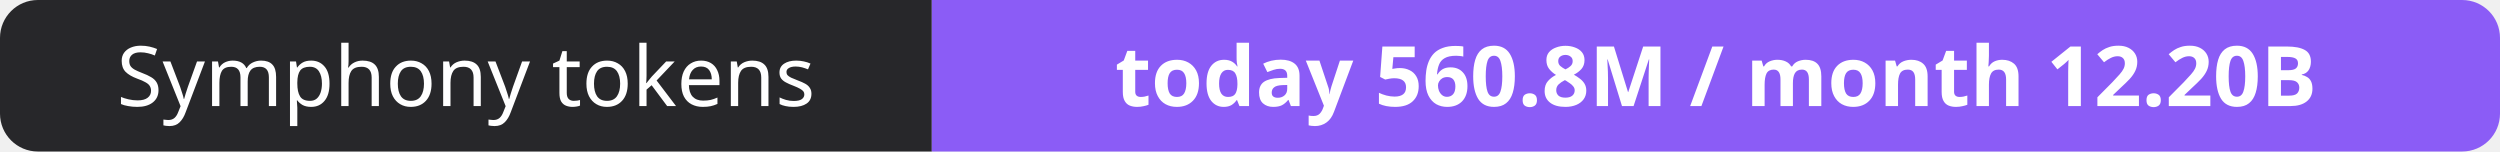
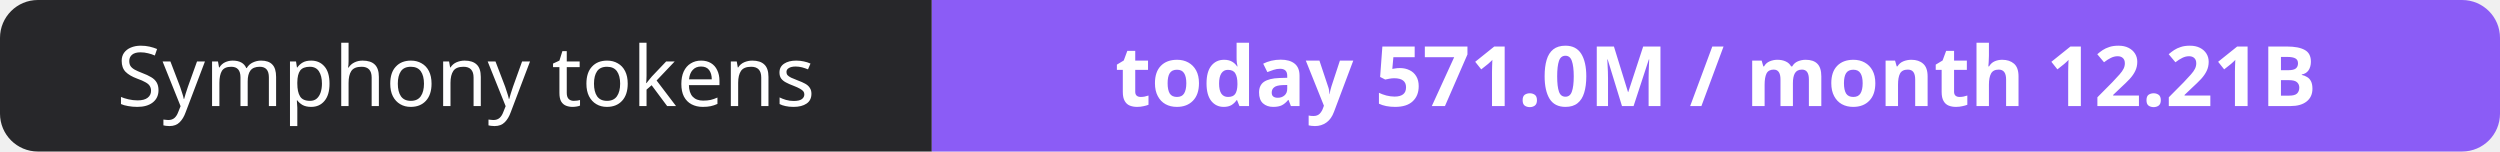
- <svg xmlns="http://www.w3.org/2000/svg" width="330" height="20" role="img" aria-label="Symphony tokens: today 560.8M / month 12.20B">
+ <svg xmlns="http://www.w3.org/2000/svg" width="330" height="20" role="img" aria-label="Symphony tokens: today 571.0M / month 12.21B">
  <clipPath id="r">
    <rect width="330" height="20" rx="5" fill="#fff" />
  </clipPath>
  <g clip-path="url(#r)">
    <rect width="123" height="20" fill="#27272a" />
    <rect x="123" width="207" height="20" fill="#8b5cf6" />
  </g>
  <g fill="#fff" text-anchor="middle" font-family="Verdana,Geneva,sans-serif" font-size="11">
    <text x="61.5" y="14">Symphony tokens</text>
-     <text x="226.5" y="14" font-weight="700">today 560.8M / month 12.20B</text>
+     <text x="226.5" y="14" font-weight="700">today 571.0M / month 12.21B</text>
  </g>
</svg>
